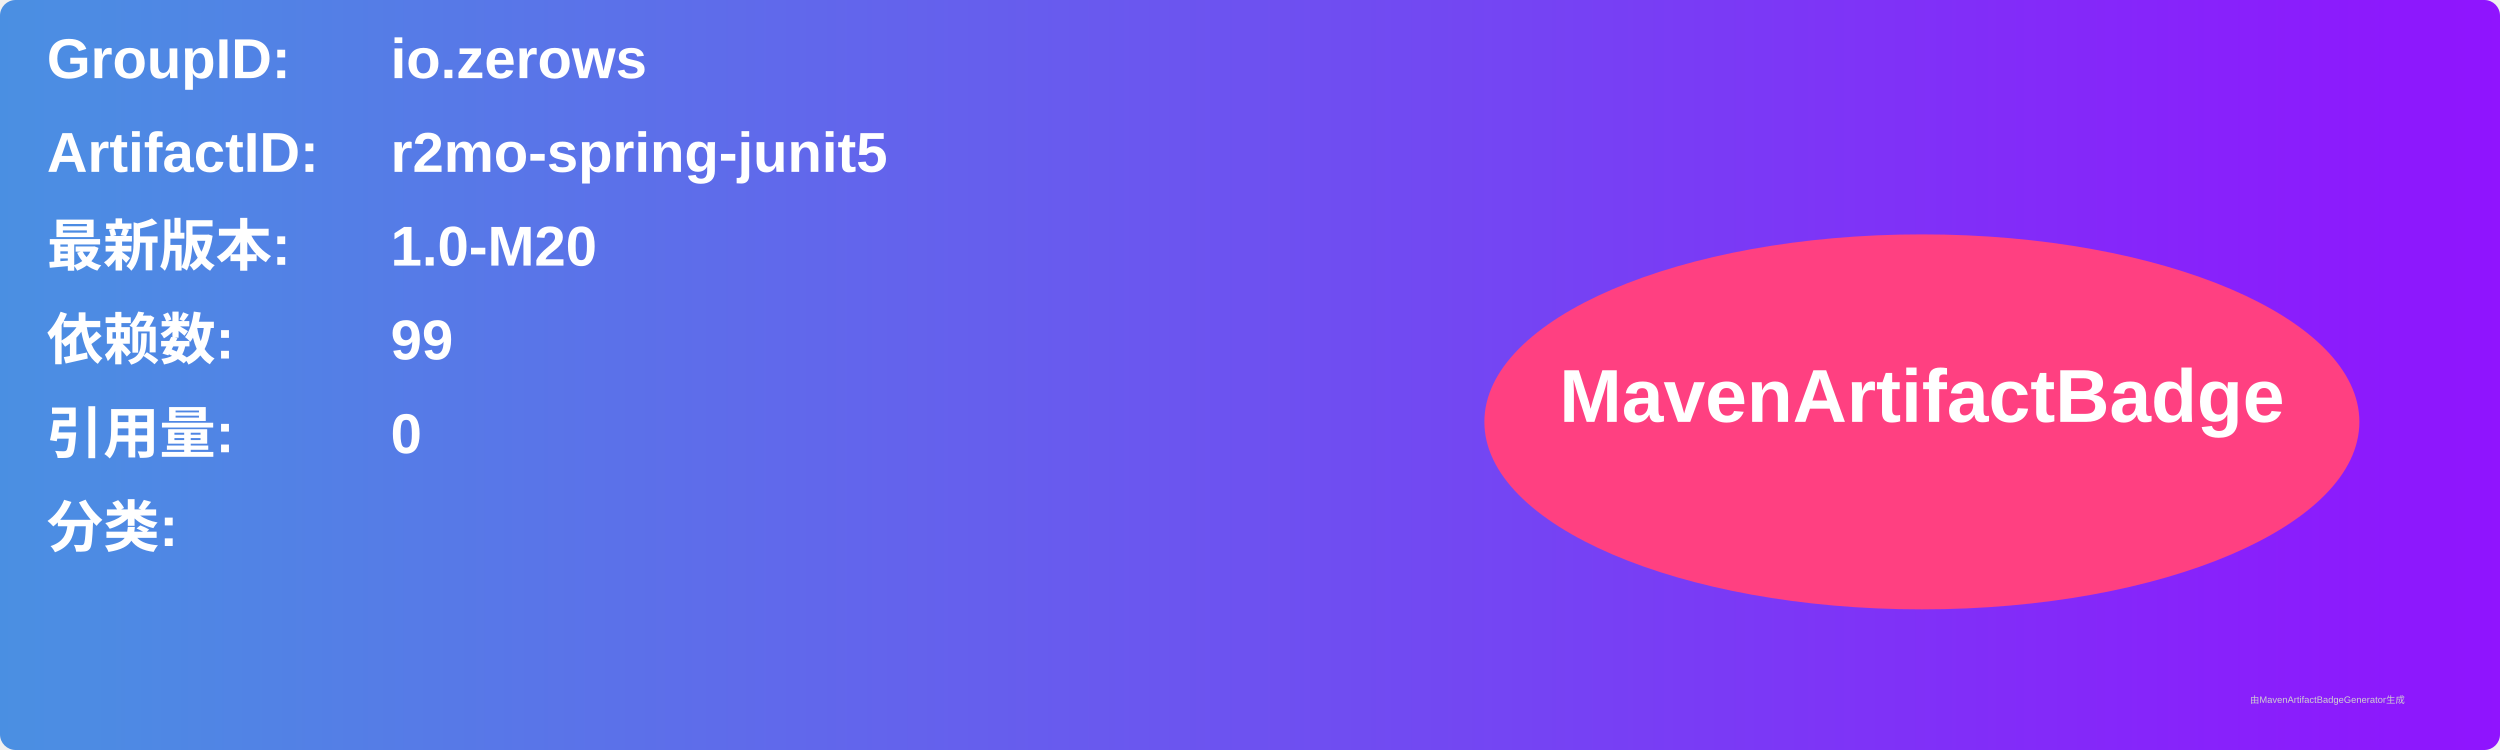
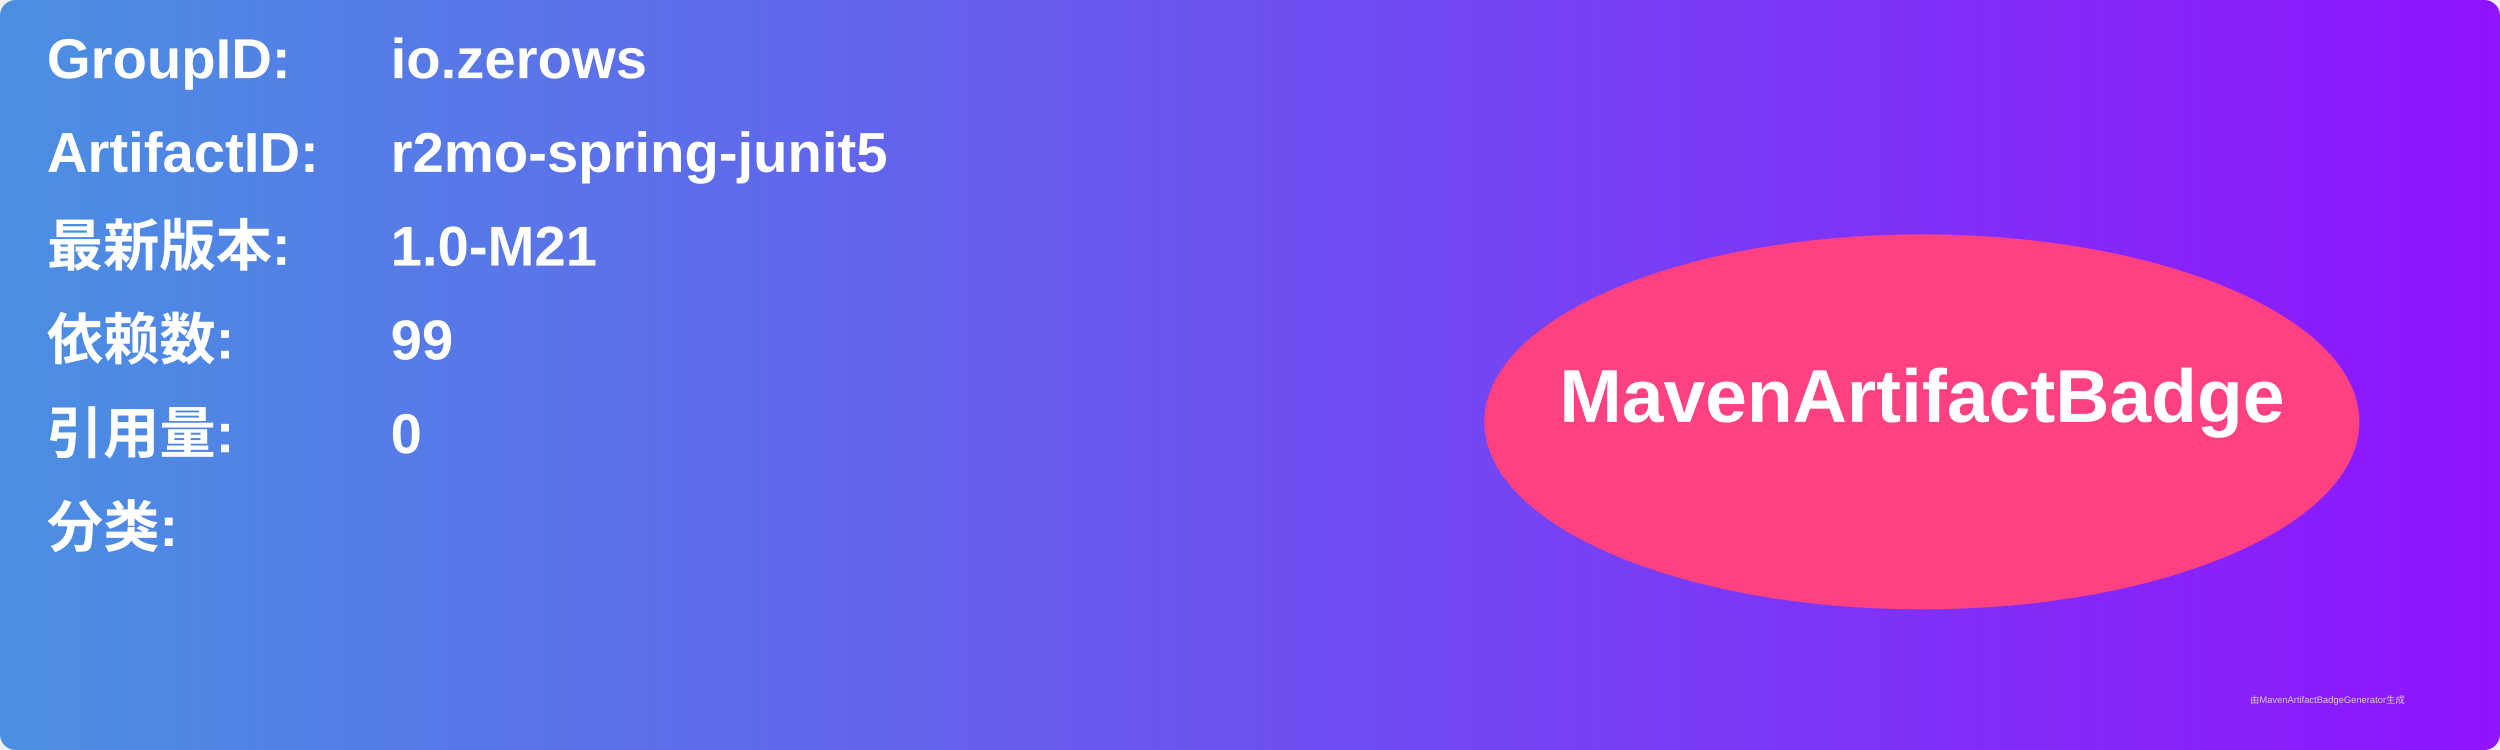
<svg xmlns="http://www.w3.org/2000/svg" width="800" height="240" viewBox="0 0 800 240">
  <linearGradient id="grad" x1="0%" y1="0%" x2="100%" y2="0%">
    <stop offset="0%" stop-color="#4a90e2" />
    <stop offset="100%" stop-color="#9013fe" />
  </linearGradient>
  <rect width="100%" height="100%" rx="5" ry="5" fill="url(#grad)" />
  <g transform="translate(15, 15)">
    <text x="0" y="10" font-family="Arial" font-size="18" fill="white" font-weight="bold" width="260">GroupID:</text>
    <text x="110" y="10" font-family="Arial" font-size="18" fill="white" font-weight="bold" width="460">io.zerows</text>
    <text x="0" y="40" font-family="Arial" font-size="18" fill="white" font-weight="bold" width="260">ArtifactID:</text>
    <text x="110" y="40" font-family="Arial" font-size="18" fill="white" font-weight="bold" width="460">r2mo-spring-junit5</text>
    <text x="0" y="70" font-family="Arial" font-size="18" fill="white" font-weight="bold">最新版本:</text>
    <text x="110" y="70" font-family="Arial" font-size="18" fill="white" font-weight="bold">
-       <tspan font-weight="bold">1.0-M20</tspan>
+       <tspan font-weight="bold">1.0-M21</tspan>
    </text>
    <text x="0" y="100" font-family="Arial" font-size="18" fill="white" font-weight="bold">依赖数: </text>
    <text x="110" y="100" font-family="Arial" font-size="18" fill="white">
      <tspan font-weight="bold">99</tspan>
    </text>
    <text x="0" y="130" font-family="Arial" font-size="18" fill="white" font-weight="bold">引用量: </text>
    <text x="110" y="130" font-family="Arial" font-size="18" fill="white">
      <tspan font-weight="bold">0</tspan>
    </text>
    <text x="0" y="160" font-family="Arial" font-size="18" fill="white" font-weight="bold">分类:</text>
    <text x="10" y="190" font-family="Arial" font-size="10" fill="white">
      <tspan font-weight="bold" />
    </text>
    <ellipse cx="600" cy="120" rx="140" ry="60" fill="#ff4081" />
    <text x="600" y="120" text-anchor="middle" font-family="Arial" font-size="24" fill="white" font-weight="bold">MavenArtifactBadge</text>
  </g>
  <text x="720" y="225" font-family="Arial" font-size="3" fill="#d0d0d0">由MavenArtifactBadgeGenerator生成</text>
</svg>
